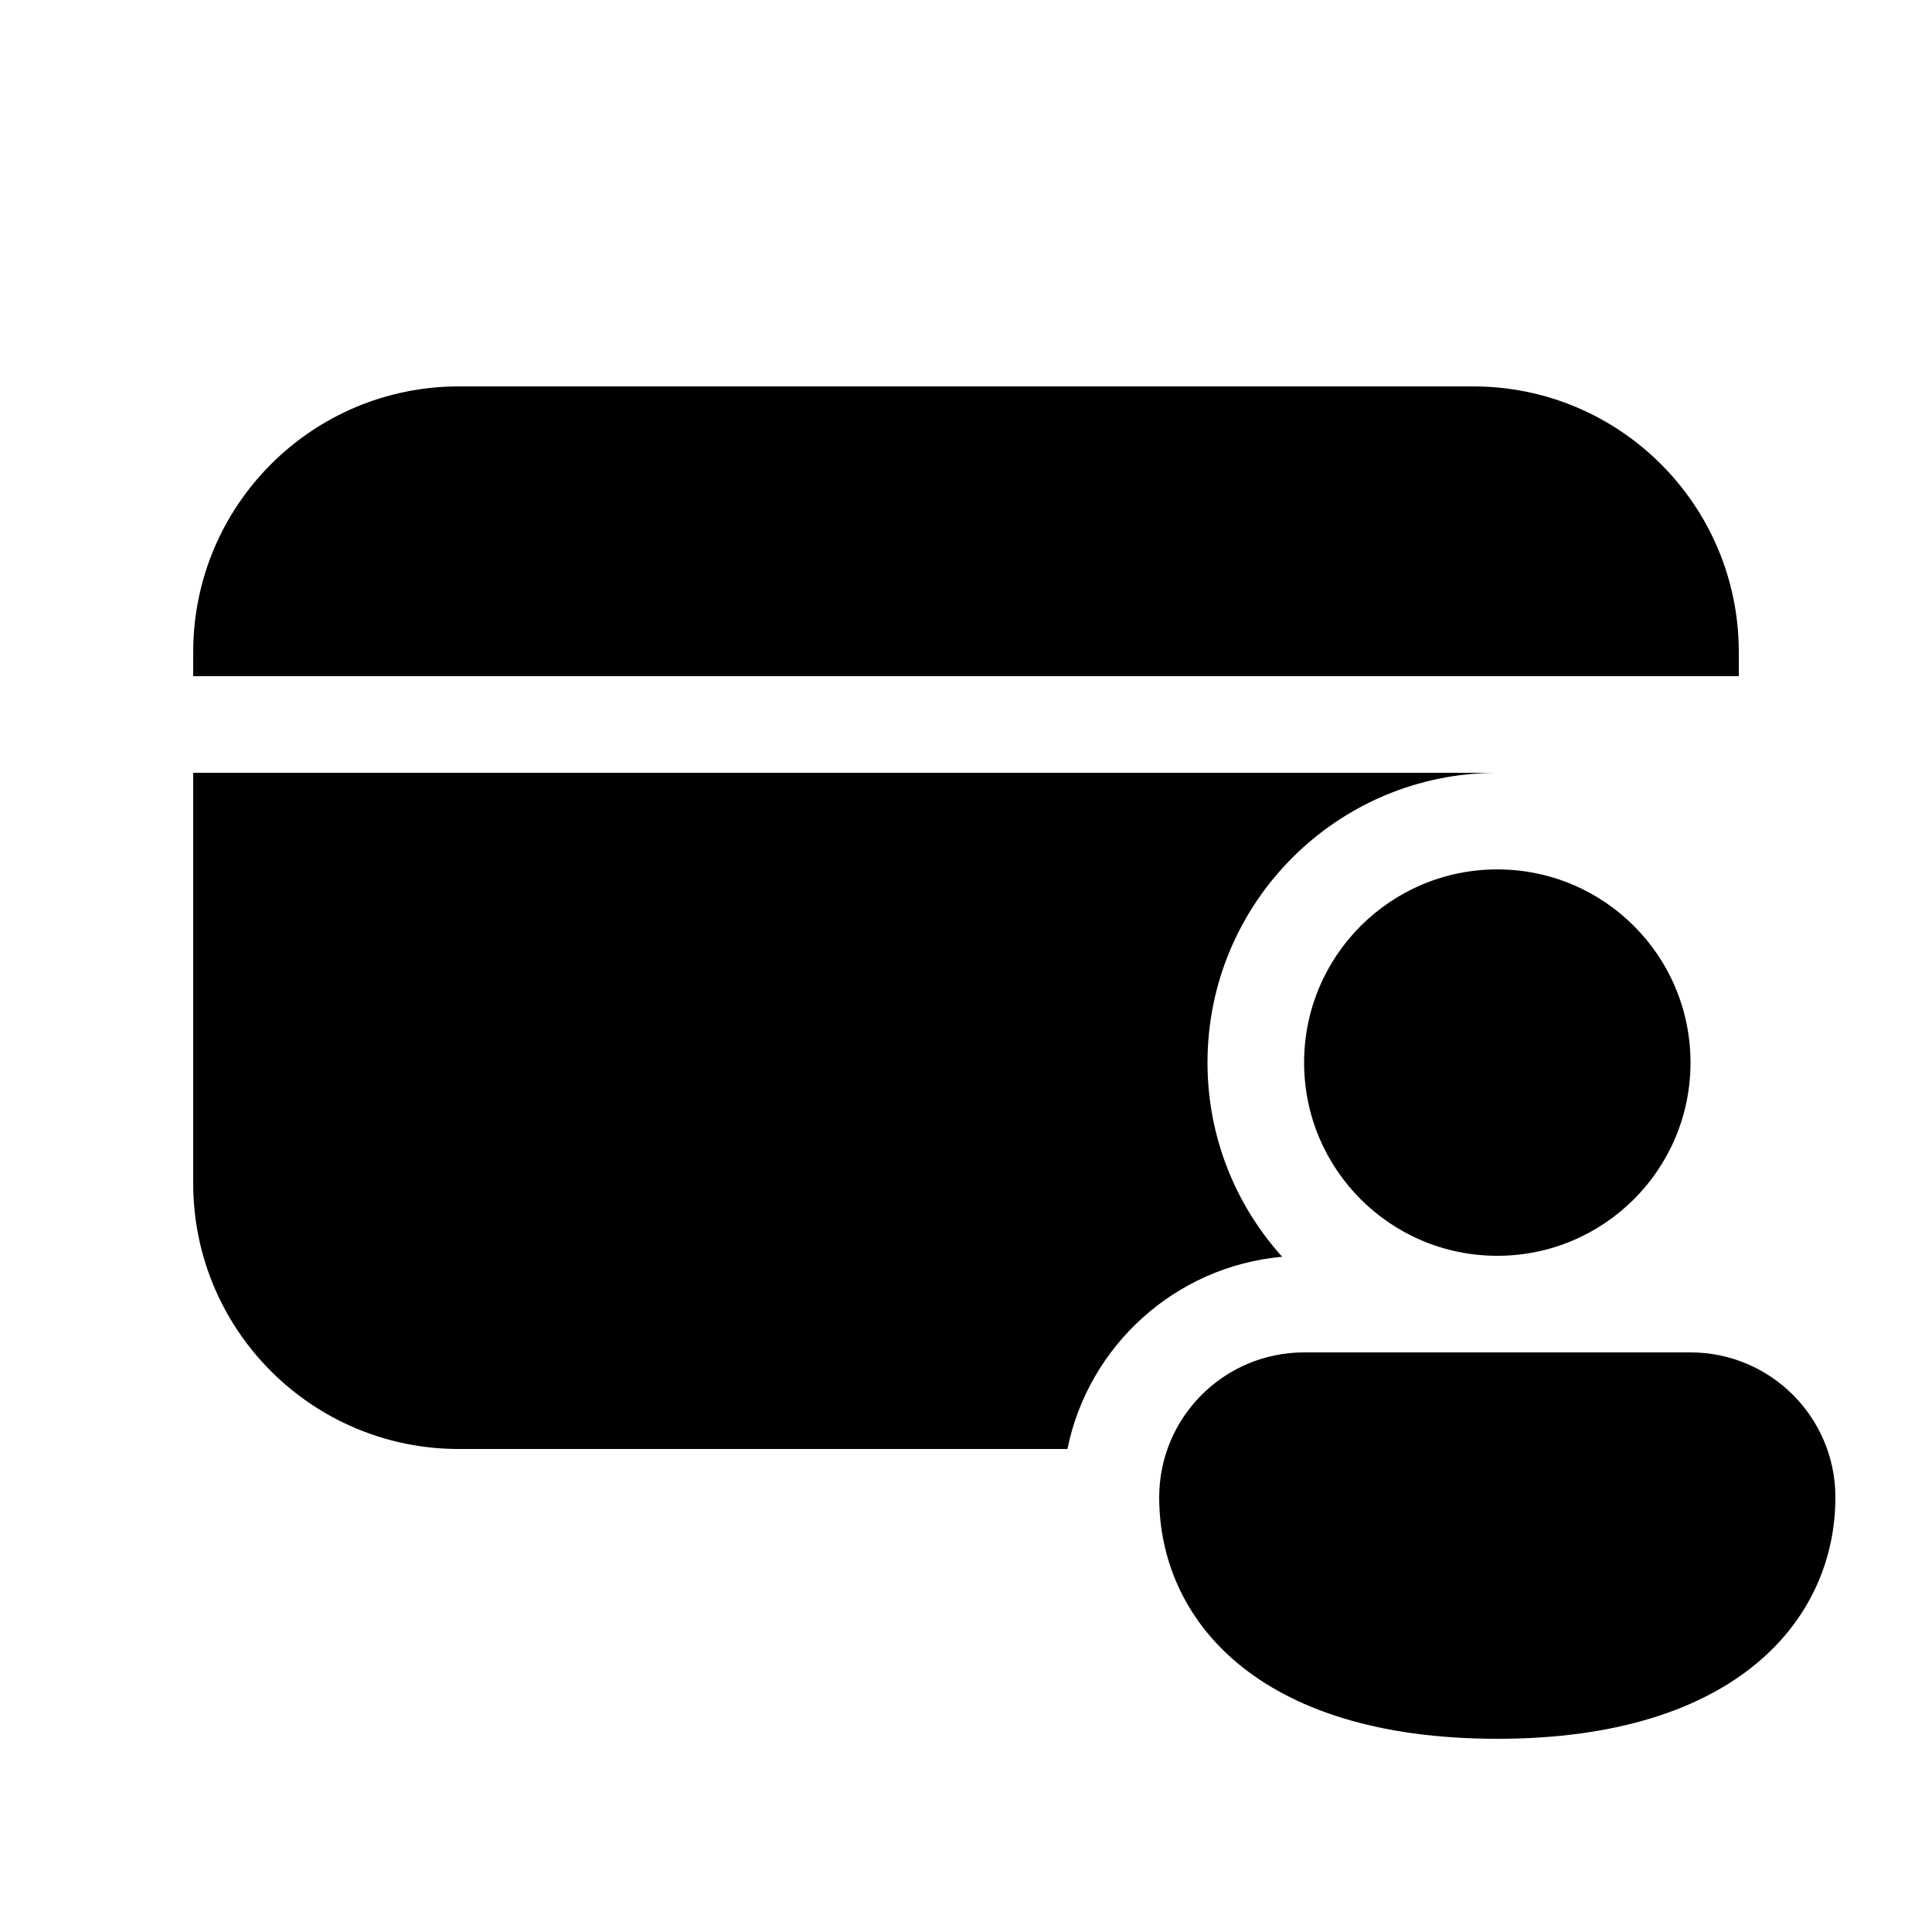
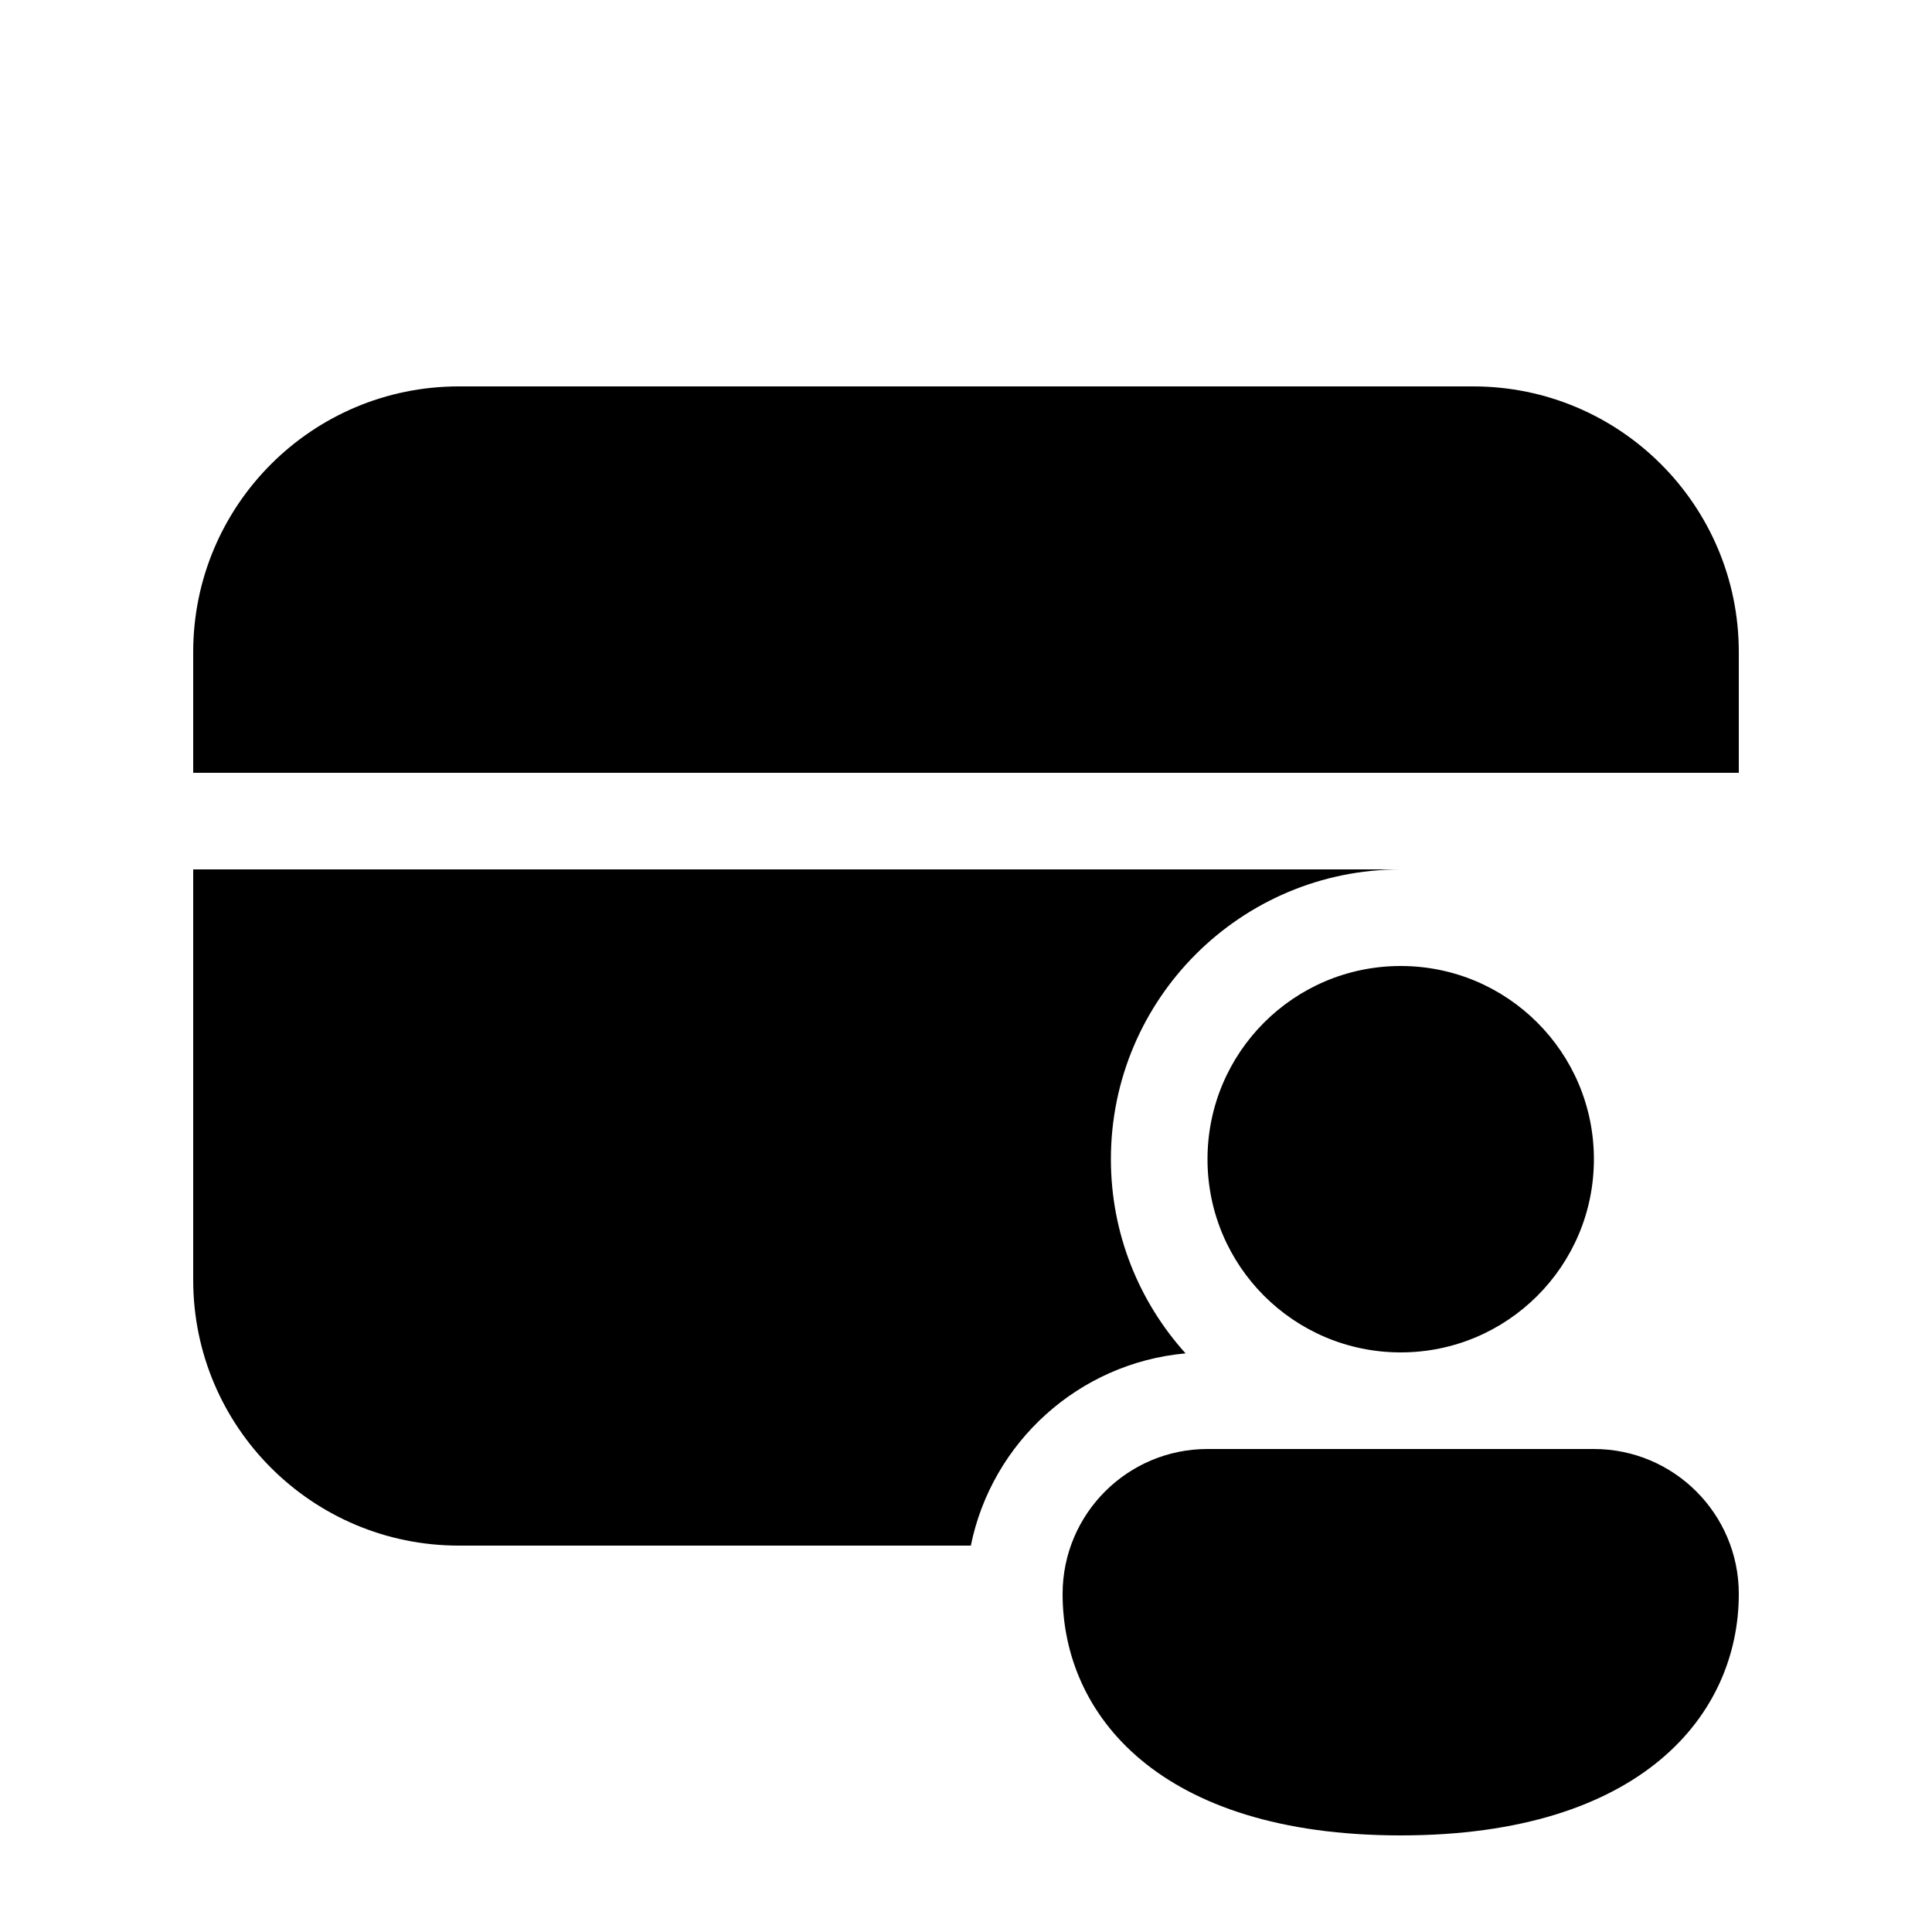
<svg xmlns="http://www.w3.org/2000/svg" viewBox="0 0 20 20" fill="none">
-   <path d="M2 6.75C2 5.231 3.231 4 4.75 4H15.25C16.769 4 18 5.231 18 6.75V7H2V6.75ZM2 8H15.5C13.843 8 12.5 9.343 12.5 11C12.5 11.773 12.793 12.478 13.273 13.01C12.166 13.11 11.267 13.931 11.05 15H4.75C3.231 15 2 13.769 2 12.25V8ZM17.5 11C17.5 12.105 16.605 13 15.5 13C14.395 13 13.5 12.105 13.5 11C13.5 9.895 14.395 9 15.5 9C16.605 9 17.5 9.895 17.5 11ZM19 15.5C19 16.745 18 18 15.5 18C13 18 12 16.75 12 15.5C12 14.672 12.672 14 13.5 14H17.5C18.328 14 19 14.672 19 15.5Z" fill="currentColor" />
+   <path d="M2 6.75C2 5.231 3.231 4 4.75 4H15.25C16.769 4 18 5.231 18 6.75V8H2V6.75ZM2 9H14.5C12.843 9 11.5 10.343 11.5 12C11.5 12.773 11.793 13.478 12.273 14.01C11.166 14.11 10.267 14.931 10.05 16H4.75C3.231 16 2 14.769 2 13.25V9ZM16.5 12C16.5 13.105 15.605 14 14.5 14C13.395 14 12.5 13.105 12.5 12C12.5 10.895 13.395 10 14.5 10C15.605 10 16.5 10.895 16.5 12ZM18 16.5C18 17.745 17 19 14.5 19C12 19 11 17.75 11 16.5C11 15.672 11.672 15 12.5 15H16.5C17.328 15 18 15.672 18 16.5Z" fill="currentColor" />
</svg>
